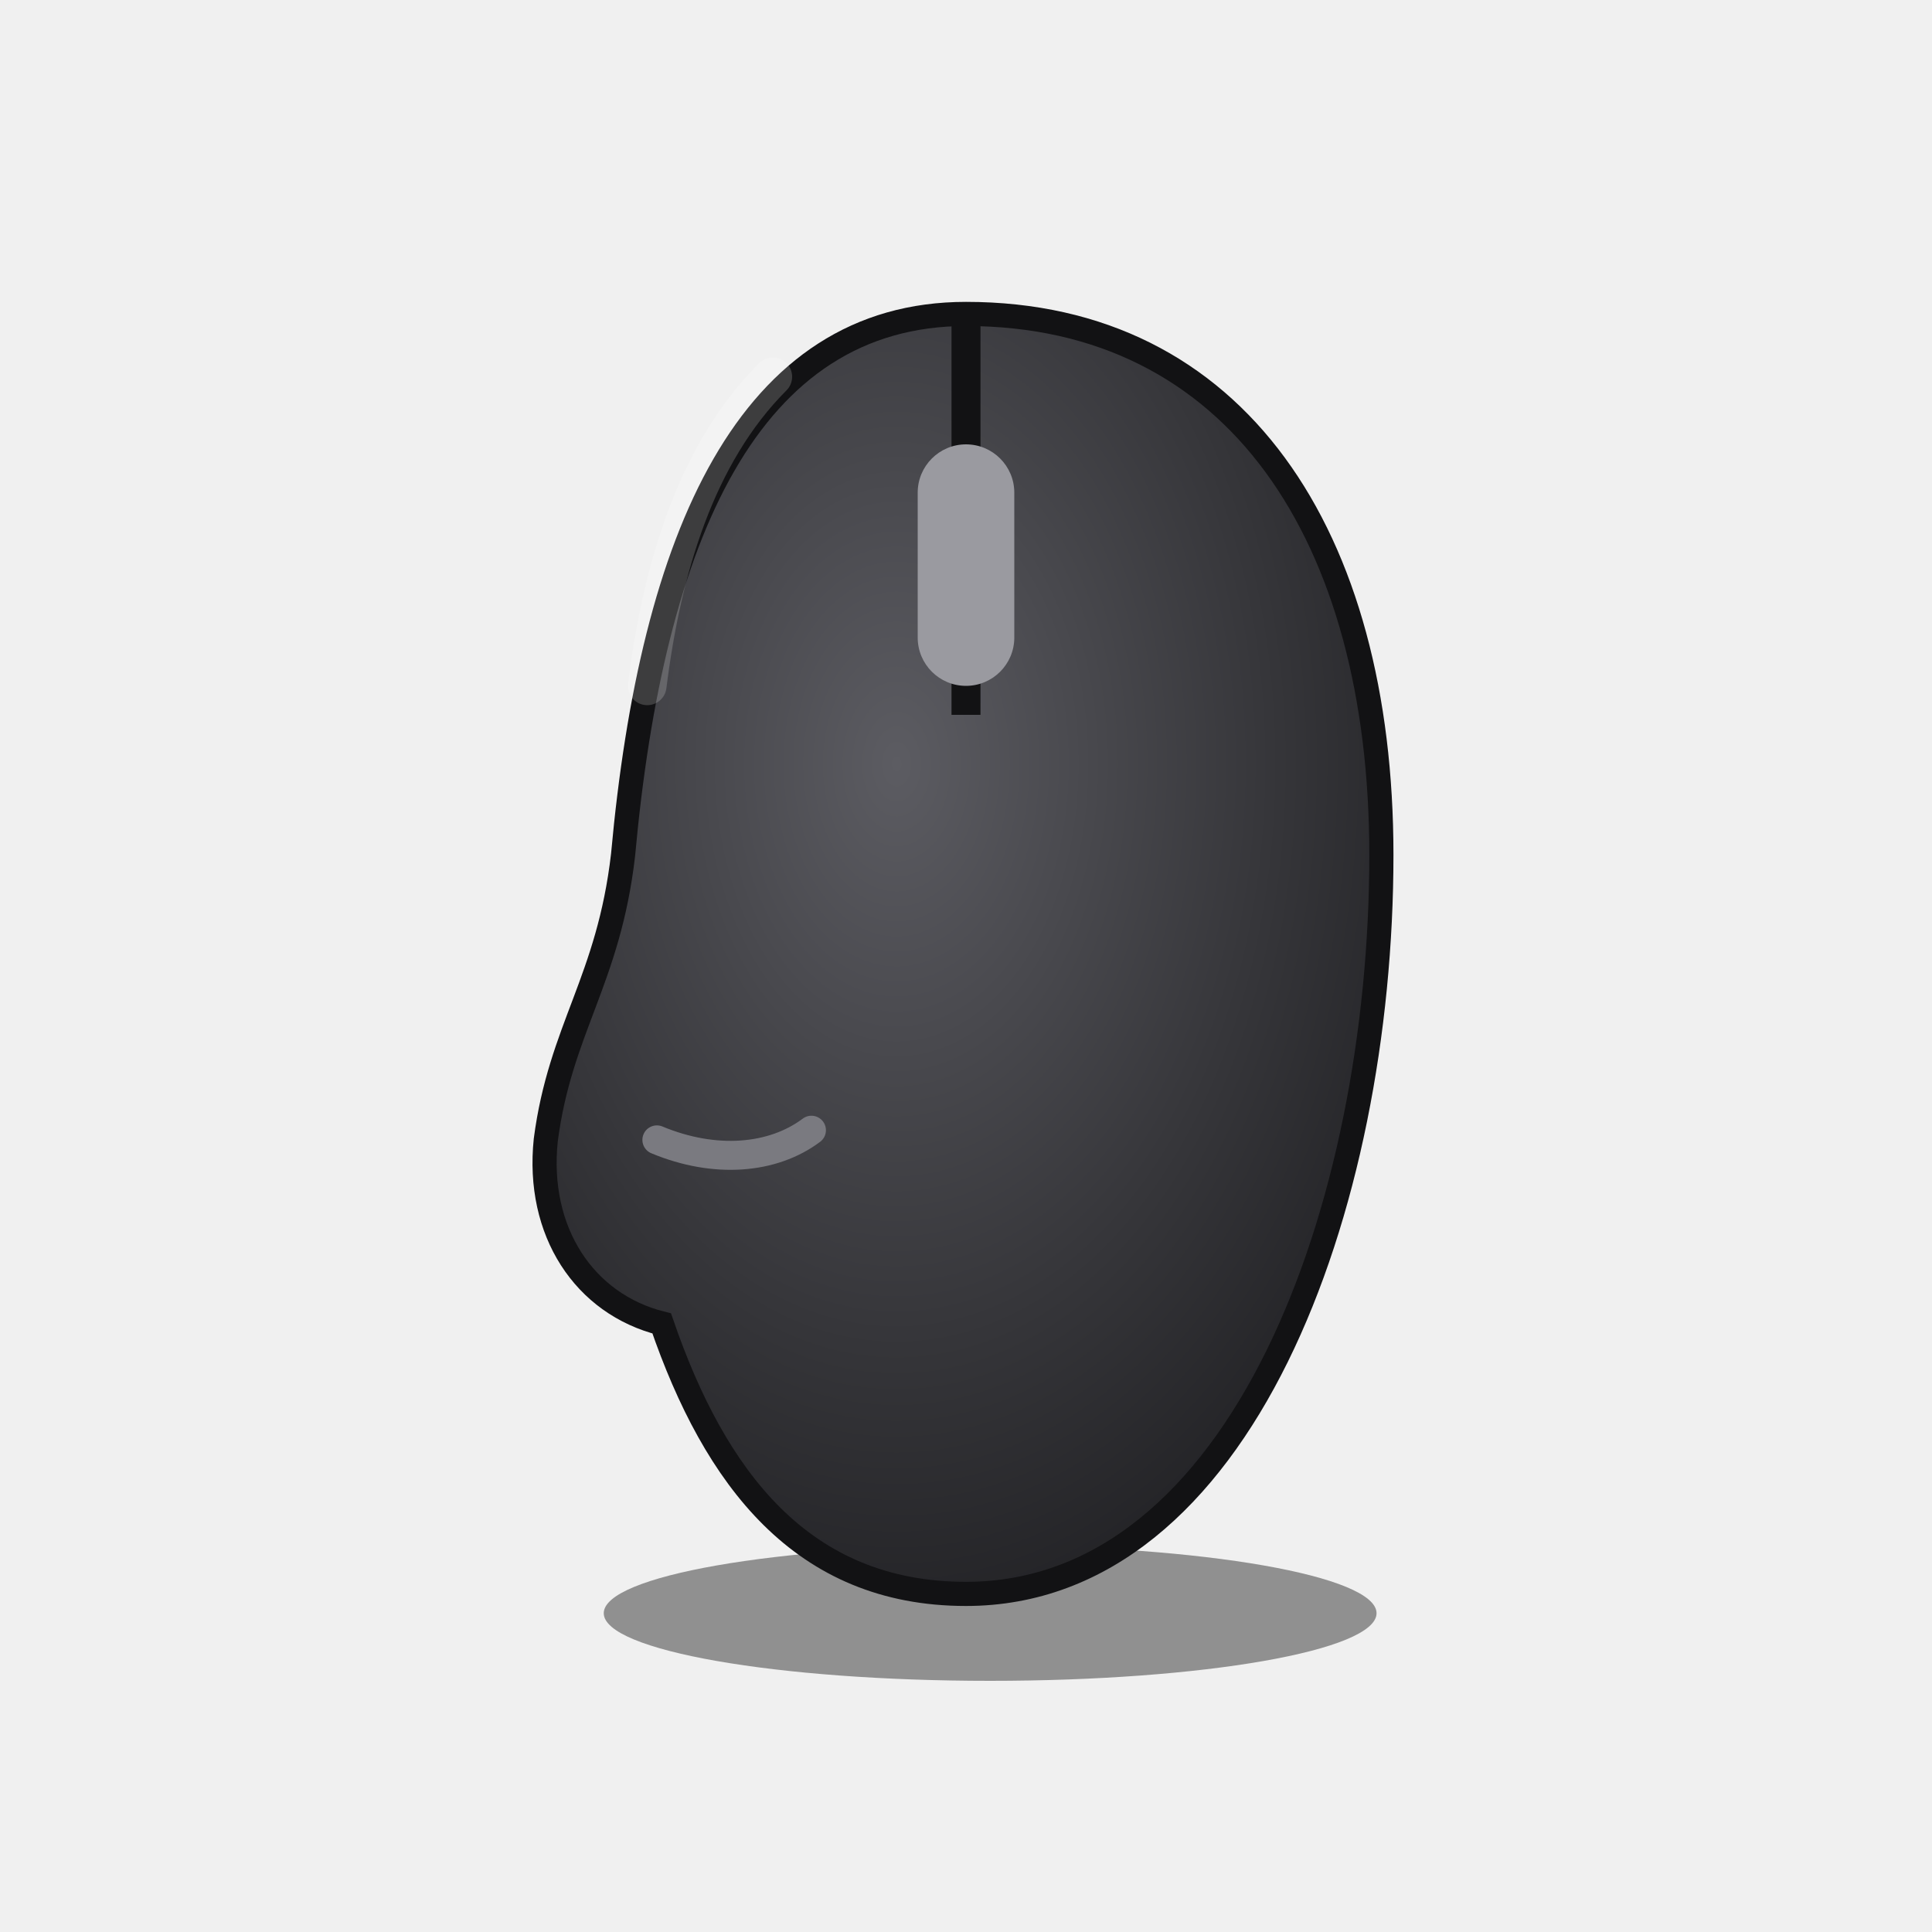
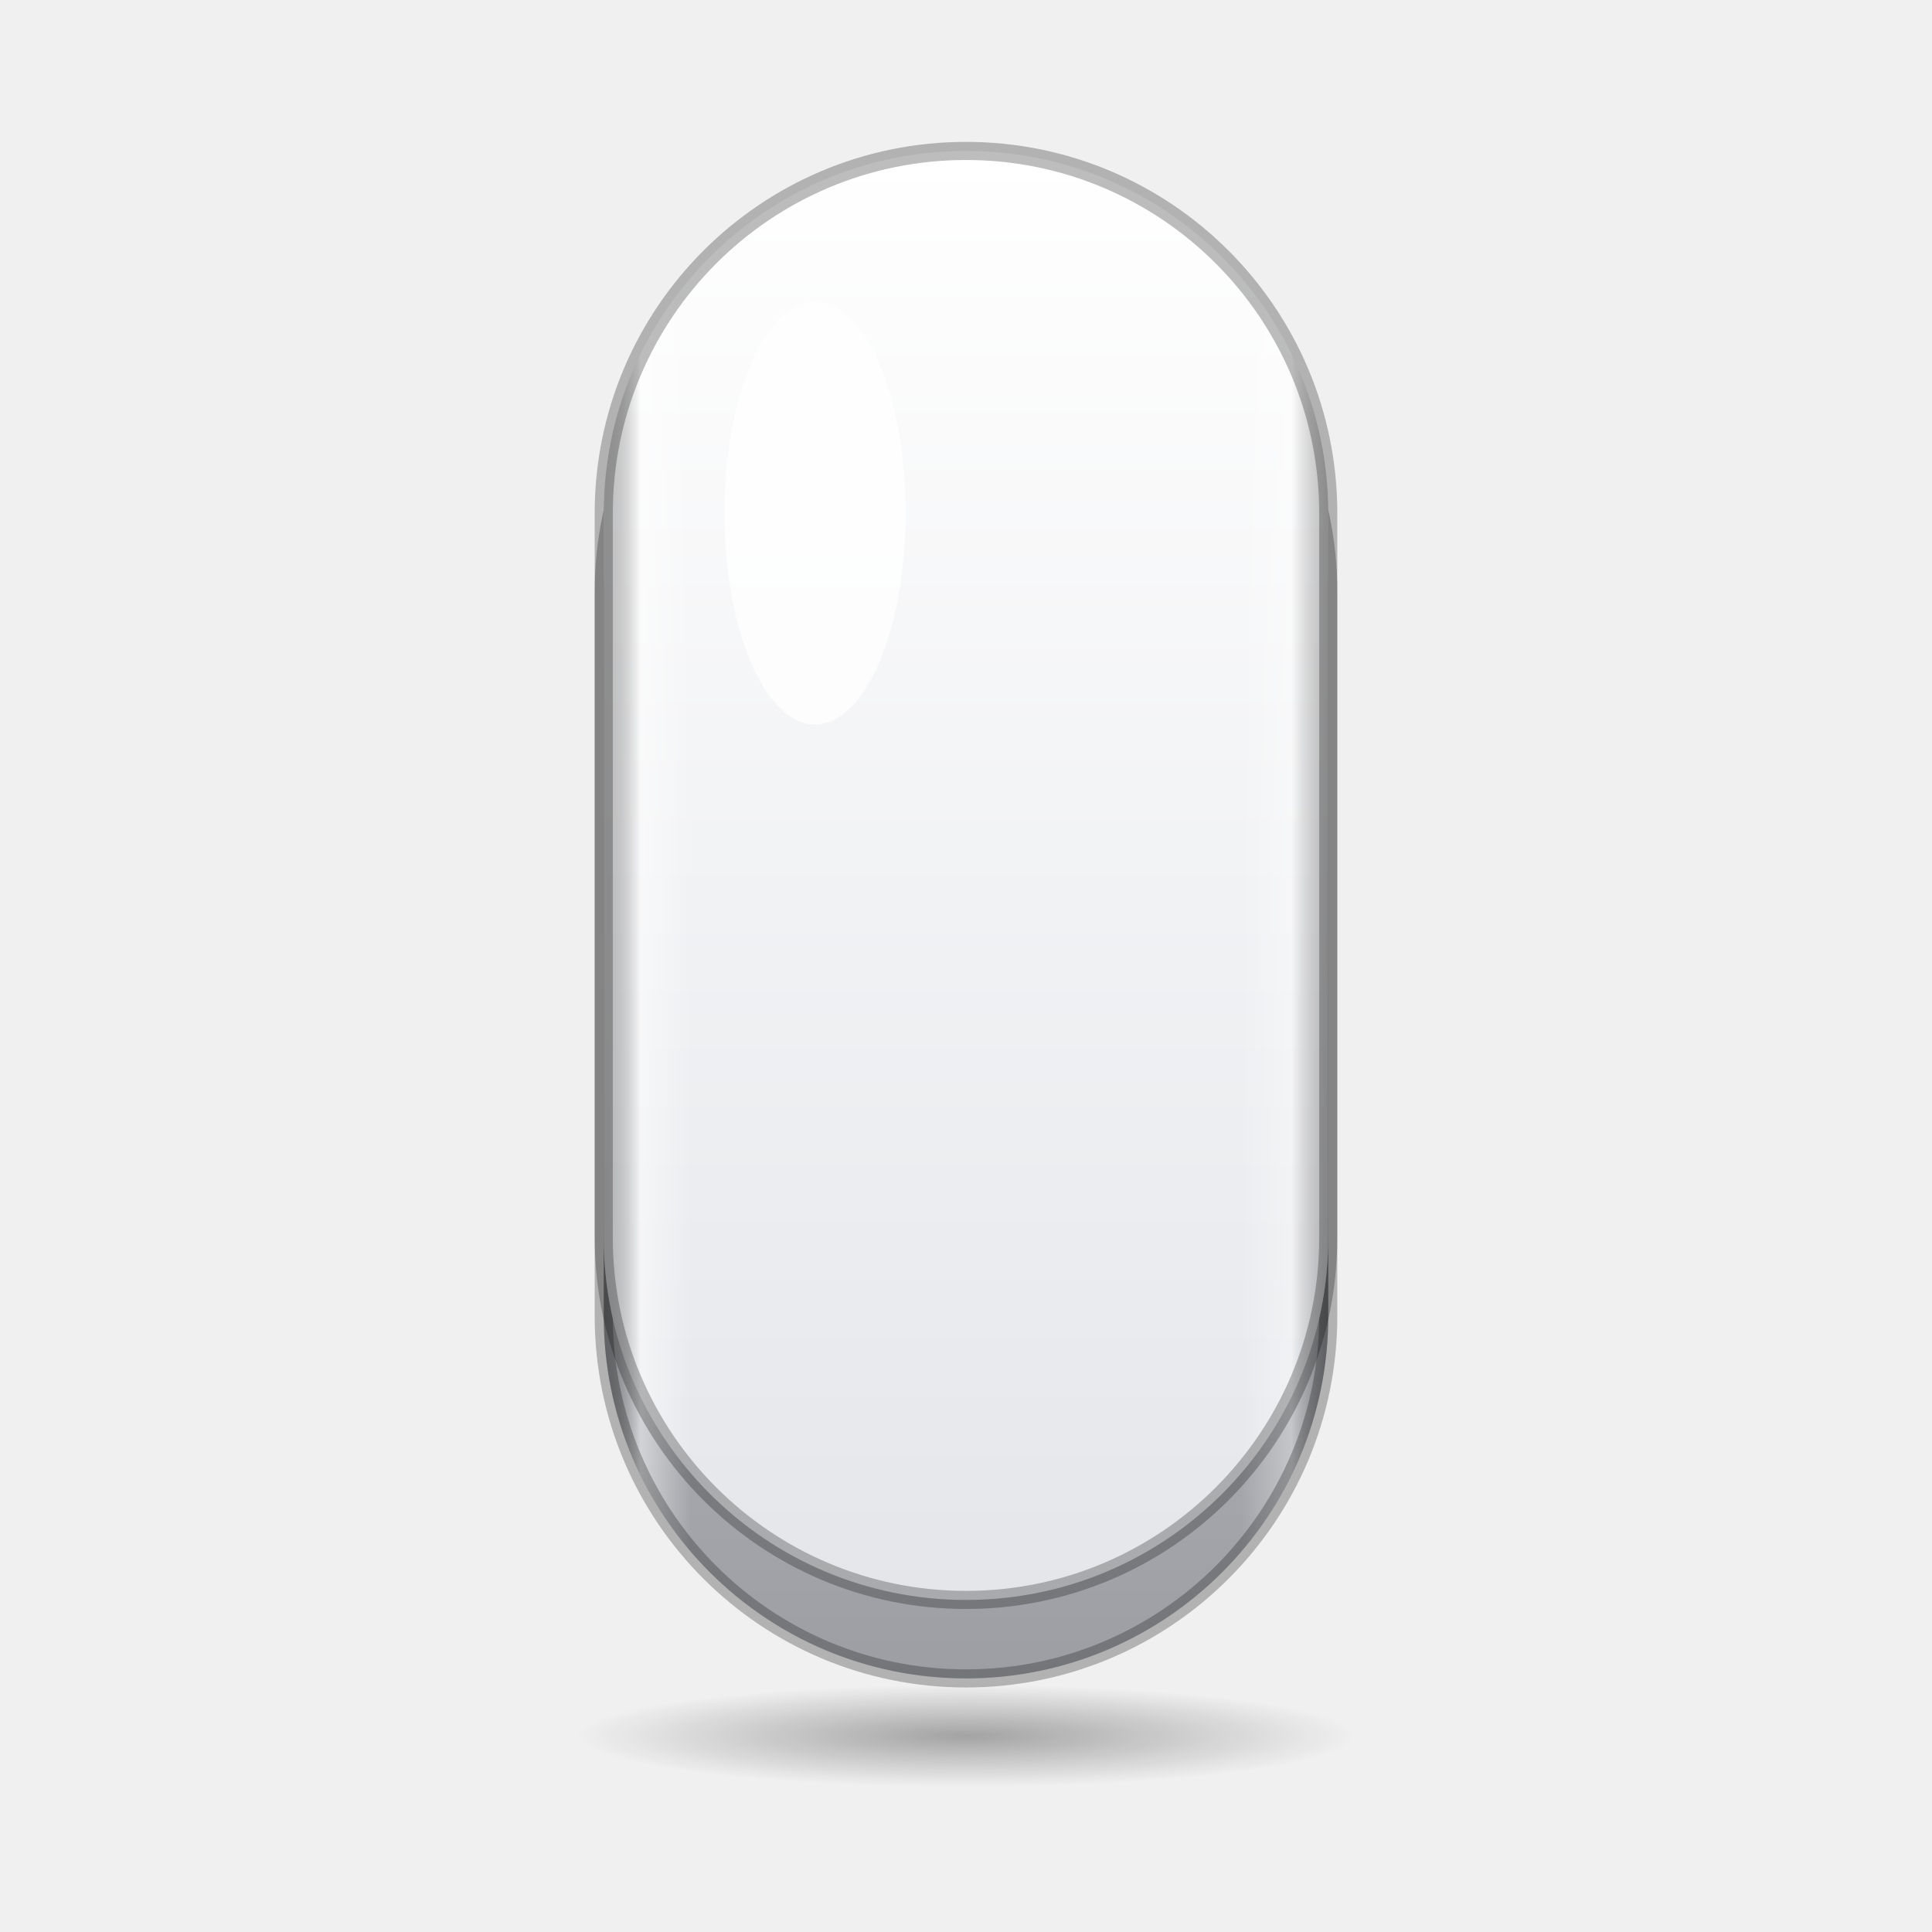
- <svg xmlns="http://www.w3.org/2000/svg" width="128" height="128" viewBox="0 0 40 40">
-   <svg y="4" width="40" height="32" viewBox="0 0 40 32">
-     <defs>
-       <radialGradient id="body" cx="0.42" cy="0.35" r="0.75">
-         <stop offset="0" stop-color="#5c5c62" />
-         <stop offset="0.6" stop-color="#36363a" />
-         <stop offset="1" stop-color="#1e1e21" />
-       </radialGradient>
-     </defs>
-     <ellipse cx="20.5" cy="29.4" rx="8" ry="1.4" fill="#000000" fill-opacity="0.4" />
-     <path d="M20 2.5c5.6 0 8.6 4.6 8.6 11.2 0 7.3-2.9 15.3-8.6 15.3-3.4 0-5.2-2.4-6.3-5.6-1.6-.4-2.6-1.9-2.4-3.8.3-2.3 1.3-3.3 1.6-5.9.6-6.6 2.6-11.2 7.1-11.2z" fill="url(#body)" stroke="#121214" stroke-width="0.5" />
-     <path d="M20 2.6v8.2" stroke="#121214" stroke-width="0.6" />
-     <rect x="19" y="5.2" width="2" height="5" rx="1" fill="#9a9aa0" />
-     <path d="M13.6 19.6c1.2.5 2.4.4 3.2-.2" stroke="#7a7a80" stroke-width="0.6" fill="none" stroke-linecap="round" />
-     <path d="M16 3.8c-1.6 1.6-2.3 4-2.6 6.4" stroke="#ffffff" stroke-opacity="0.18" stroke-width="0.8" fill="none" stroke-linecap="round" />
-   </svg>
+ <svg xmlns="http://www.w3.org/2000/svg" width="128" height="128" viewBox="0 0 64 64">
+   <defs>
+     <linearGradient id="alu" x1="0" y1="0" x2="0" y2="1">
+       <stop offset="0" stop-color="#f2f3f5" />
+       <stop offset=".55" stop-color="#d3d5d9" />
+       <stop offset="1" stop-color="#b3b5ba" />
+     </linearGradient>
+     <linearGradient id="alu-dark" x1="0" y1="0" x2="0" y2="1">
+       <stop offset="0" stop-color="#d6d8dc" />
+       <stop offset="1" stop-color="#9c9ea3" />
+     </linearGradient>
+     <linearGradient id="side" x1="0" y1="0" x2="1" y2="0">
+       <stop offset="0" stop-color="#000000" stop-opacity=".22" />
+       <stop offset=".05" stop-color="#ffffff" stop-opacity=".5" />
+       <stop offset=".12" stop-color="#ffffff" stop-opacity="0" />
+       <stop offset=".88" stop-color="#ffffff" stop-opacity="0" />
+       <stop offset=".95" stop-color="#ffffff" stop-opacity=".35" />
+       <stop offset="1" stop-color="#000000" stop-opacity=".24" />
+     </linearGradient>
+     <linearGradient id="lip" x1="0" y1="0" x2="0" y2="1">
+       <stop offset="0" stop-color="#c4c6cb" />
+       <stop offset="1" stop-color="#8c8e93" />
+     </linearGradient>
+     <linearGradient id="lip-white" x1="0" y1="0" x2="0" y2="1">
+       <stop offset="0" stop-color="#e2e4e8" />
+       <stop offset="1" stop-color="#c3c6cc" />
+     </linearGradient>
+     <linearGradient id="plastic" x1="0" y1="0" x2="0" y2="1">
+       <stop offset="0" stop-color="#ffffff" />
+       <stop offset="1" stop-color="#e4e6ea" />
+     </linearGradient>
+     <linearGradient id="steel" x1="0" y1="0" x2="1" y2="1">
+       <stop offset="0" stop-color="#e9eaed" />
+       <stop offset=".5" stop-color="#a9abb1" />
+       <stop offset="1" stop-color="#d8d9dd" />
+     </linearGradient>
+     <linearGradient id="glass" x1="0" y1="0" x2="0" y2="1">
+       <stop offset="0" stop-color="#2a2d34" />
+       <stop offset="1" stop-color="#0b0c0f" />
+     </linearGradient>
+     <linearGradient id="wall" x1="0" y1="0" x2="1" y2="1">
+       <stop offset="0" stop-color="#1d6bff" />
+       <stop offset=".5" stop-color="#7a3cff" />
+       <stop offset="1" stop-color="#ff5a7a" />
+     </linearGradient>
+     <linearGradient id="label" x1="0" y1="0" x2="0" y2="1">
+       <stop offset="0" stop-color="#2f80ff" />
+       <stop offset="1" stop-color="#1550d6" />
+     </linearGradient>
+     <linearGradient id="gold" x1="0" y1="0" x2="0" y2="1">
+       <stop offset="0" stop-color="#f1d58a" />
+       <stop offset="1" stop-color="#c39a3c" />
+     </linearGradient>
+     <radialGradient id="cone" cx=".42" cy=".38" r=".7">
+       <stop offset="0" stop-color="#4a4d54" />
+       <stop offset="1" stop-color="#121316" />
+     </radialGradient>
+     <radialGradient id="lens" cx=".4" cy=".35" r=".7">
+       <stop offset="0" stop-color="#3a5fae" />
+       <stop offset=".6" stop-color="#14203d" />
+       <stop offset="1" stop-color="#05070c" />
+     </radialGradient>
+     <radialGradient id="disc" cx=".5" cy=".5" r=".5">
+       <stop offset=".2" stop-color="#f7f8fa" />
+       <stop offset="1" stop-color="#b9bcc3" />
+     </radialGradient>
+     <linearGradient id="sheen" x1="0" y1="0" x2="1" y2="1">
+       <stop offset=".2" stop-color="#ff7ad9" stop-opacity="0" />
+       <stop offset=".38" stop-color="#ff7ad9" stop-opacity=".4" />
+       <stop offset=".52" stop-color="#5fd3ff" stop-opacity=".4" />
+       <stop offset=".66" stop-color="#9dff7a" stop-opacity=".32" />
+       <stop offset=".82" stop-color="#ffe066" stop-opacity="0" />
+     </linearGradient>
+     <radialGradient id="shadow" cx=".5" cy=".5" r=".5">
+       <stop offset="0" stop-color="#000000" stop-opacity=".32" />
+       <stop offset="1" stop-color="#000000" stop-opacity="0" />
+     </radialGradient>
+   </defs>
+   <ellipse cx="32" cy="57.5" rx="13" ry="1.69" fill="url(#shadow)" />
+   <path d="M32 7.6h0a12 12 0 0 1 12 12v24a12 12 0 0 1-12 12h-0a12 12 0 0 1-12-12v-24a12 12 0 0 1 12-12z" fill="url(#alu-dark)" />
+   <path d="M32 7.6h0a12 12 0 0 1 12 12v24a12 12 0 0 1-12 12h-0a12 12 0 0 1-12-12v-24a12 12 0 0 1 12-12z" fill="url(#side)" />
+   <path d="M32 8.1h0" stroke="#ffffff" stroke-opacity=".8" stroke-width=".8" stroke-linecap="round" />
+   <path d="M32 7.6h0a12 12 0 0 1 12 12v24a12 12 0 0 1-12 12h-0a12 12 0 0 1-12-12v-24a12 12 0 0 1 12-12z" fill="none" stroke="#000000" stroke-opacity=".26" stroke-width=".6" />
+   <path d="M32 5h0a12 12 0 0 1 12 12v24a12 12 0 0 1-12 12h-0a12 12 0 0 1-12-12v-24a12 12 0 0 1 12-12z" fill="url(#plastic)" />
+   <path d="M32 5h0a12 12 0 0 1 12 12v24a12 12 0 0 1-12 12h-0a12 12 0 0 1-12-12v-24a12 12 0 0 1 12-12z" fill="url(#side)" />
+   <path d="M32 5.5h0" stroke="#ffffff" stroke-opacity=".8" stroke-width=".8" stroke-linecap="round" />
+   <path d="M32 5h0a12 12 0 0 1 12 12v24a12 12 0 0 1-12 12h-0a12 12 0 0 1-12-12v-24a12 12 0 0 1 12-12z" fill="none" stroke="#000000" stroke-opacity=".26" stroke-width=".6" />
+   <ellipse cx="27" cy="17" rx="3" ry="7" fill="#ffffff" fill-opacity=".8" />
</svg>
